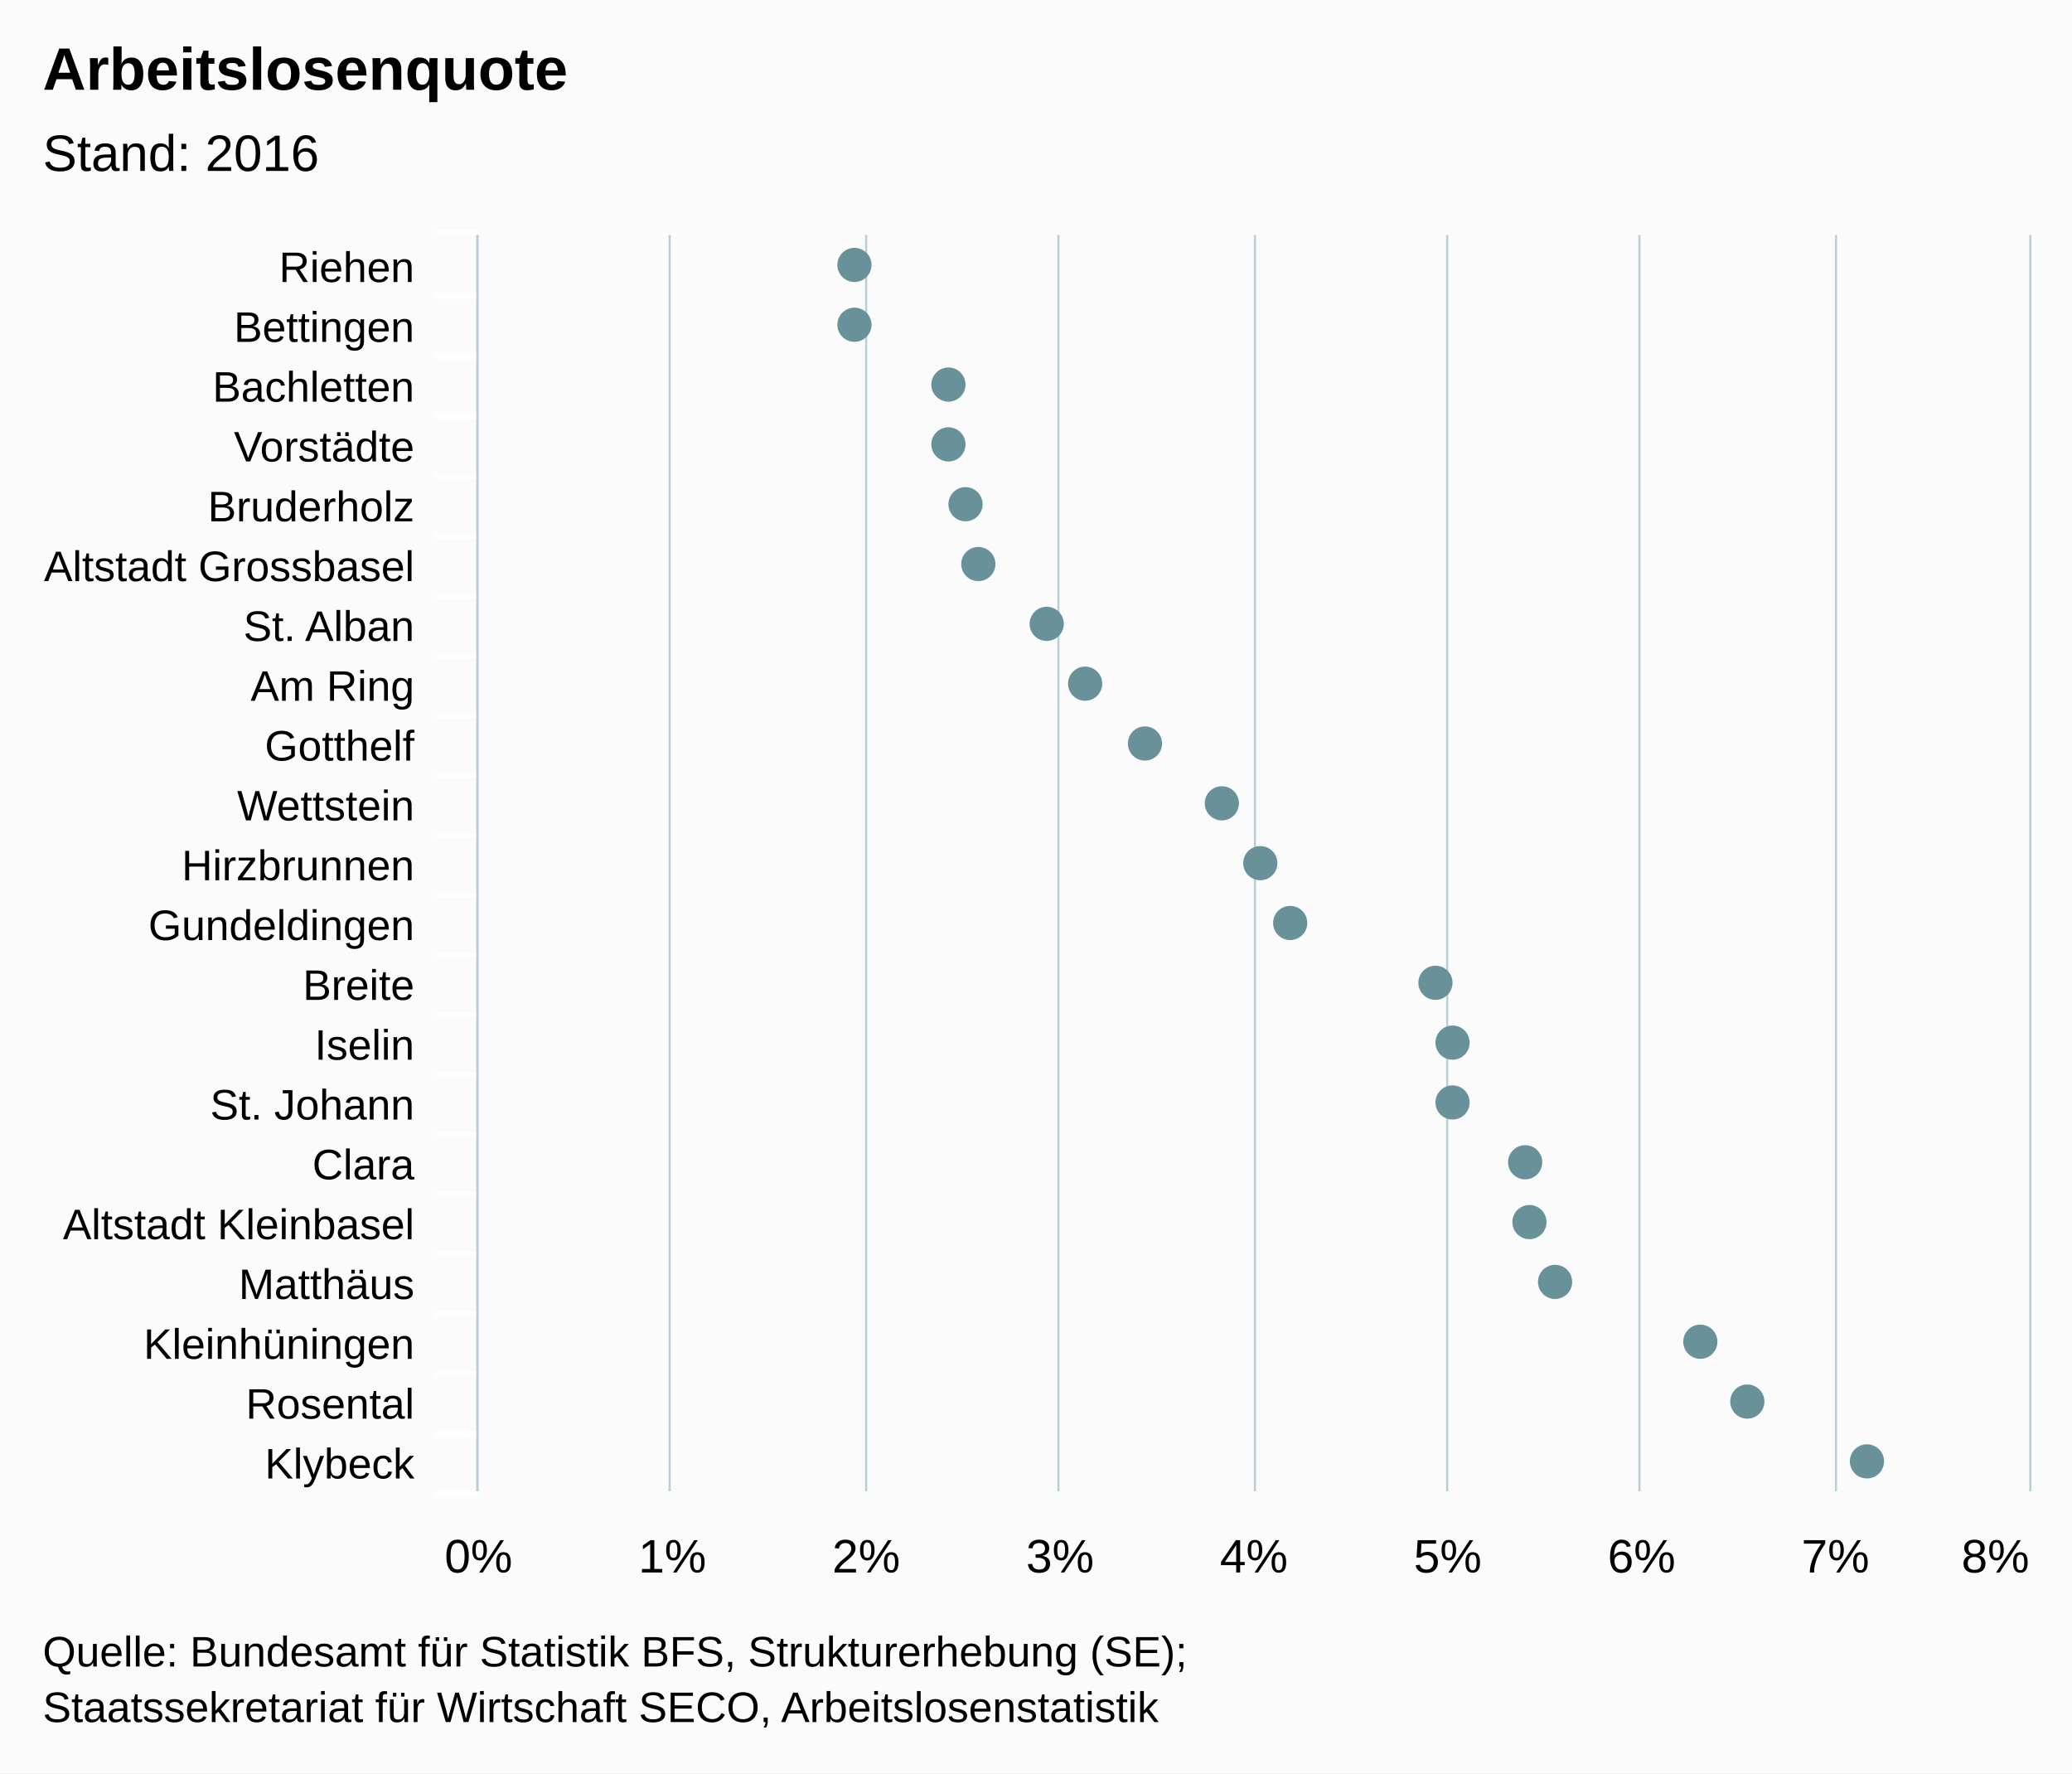
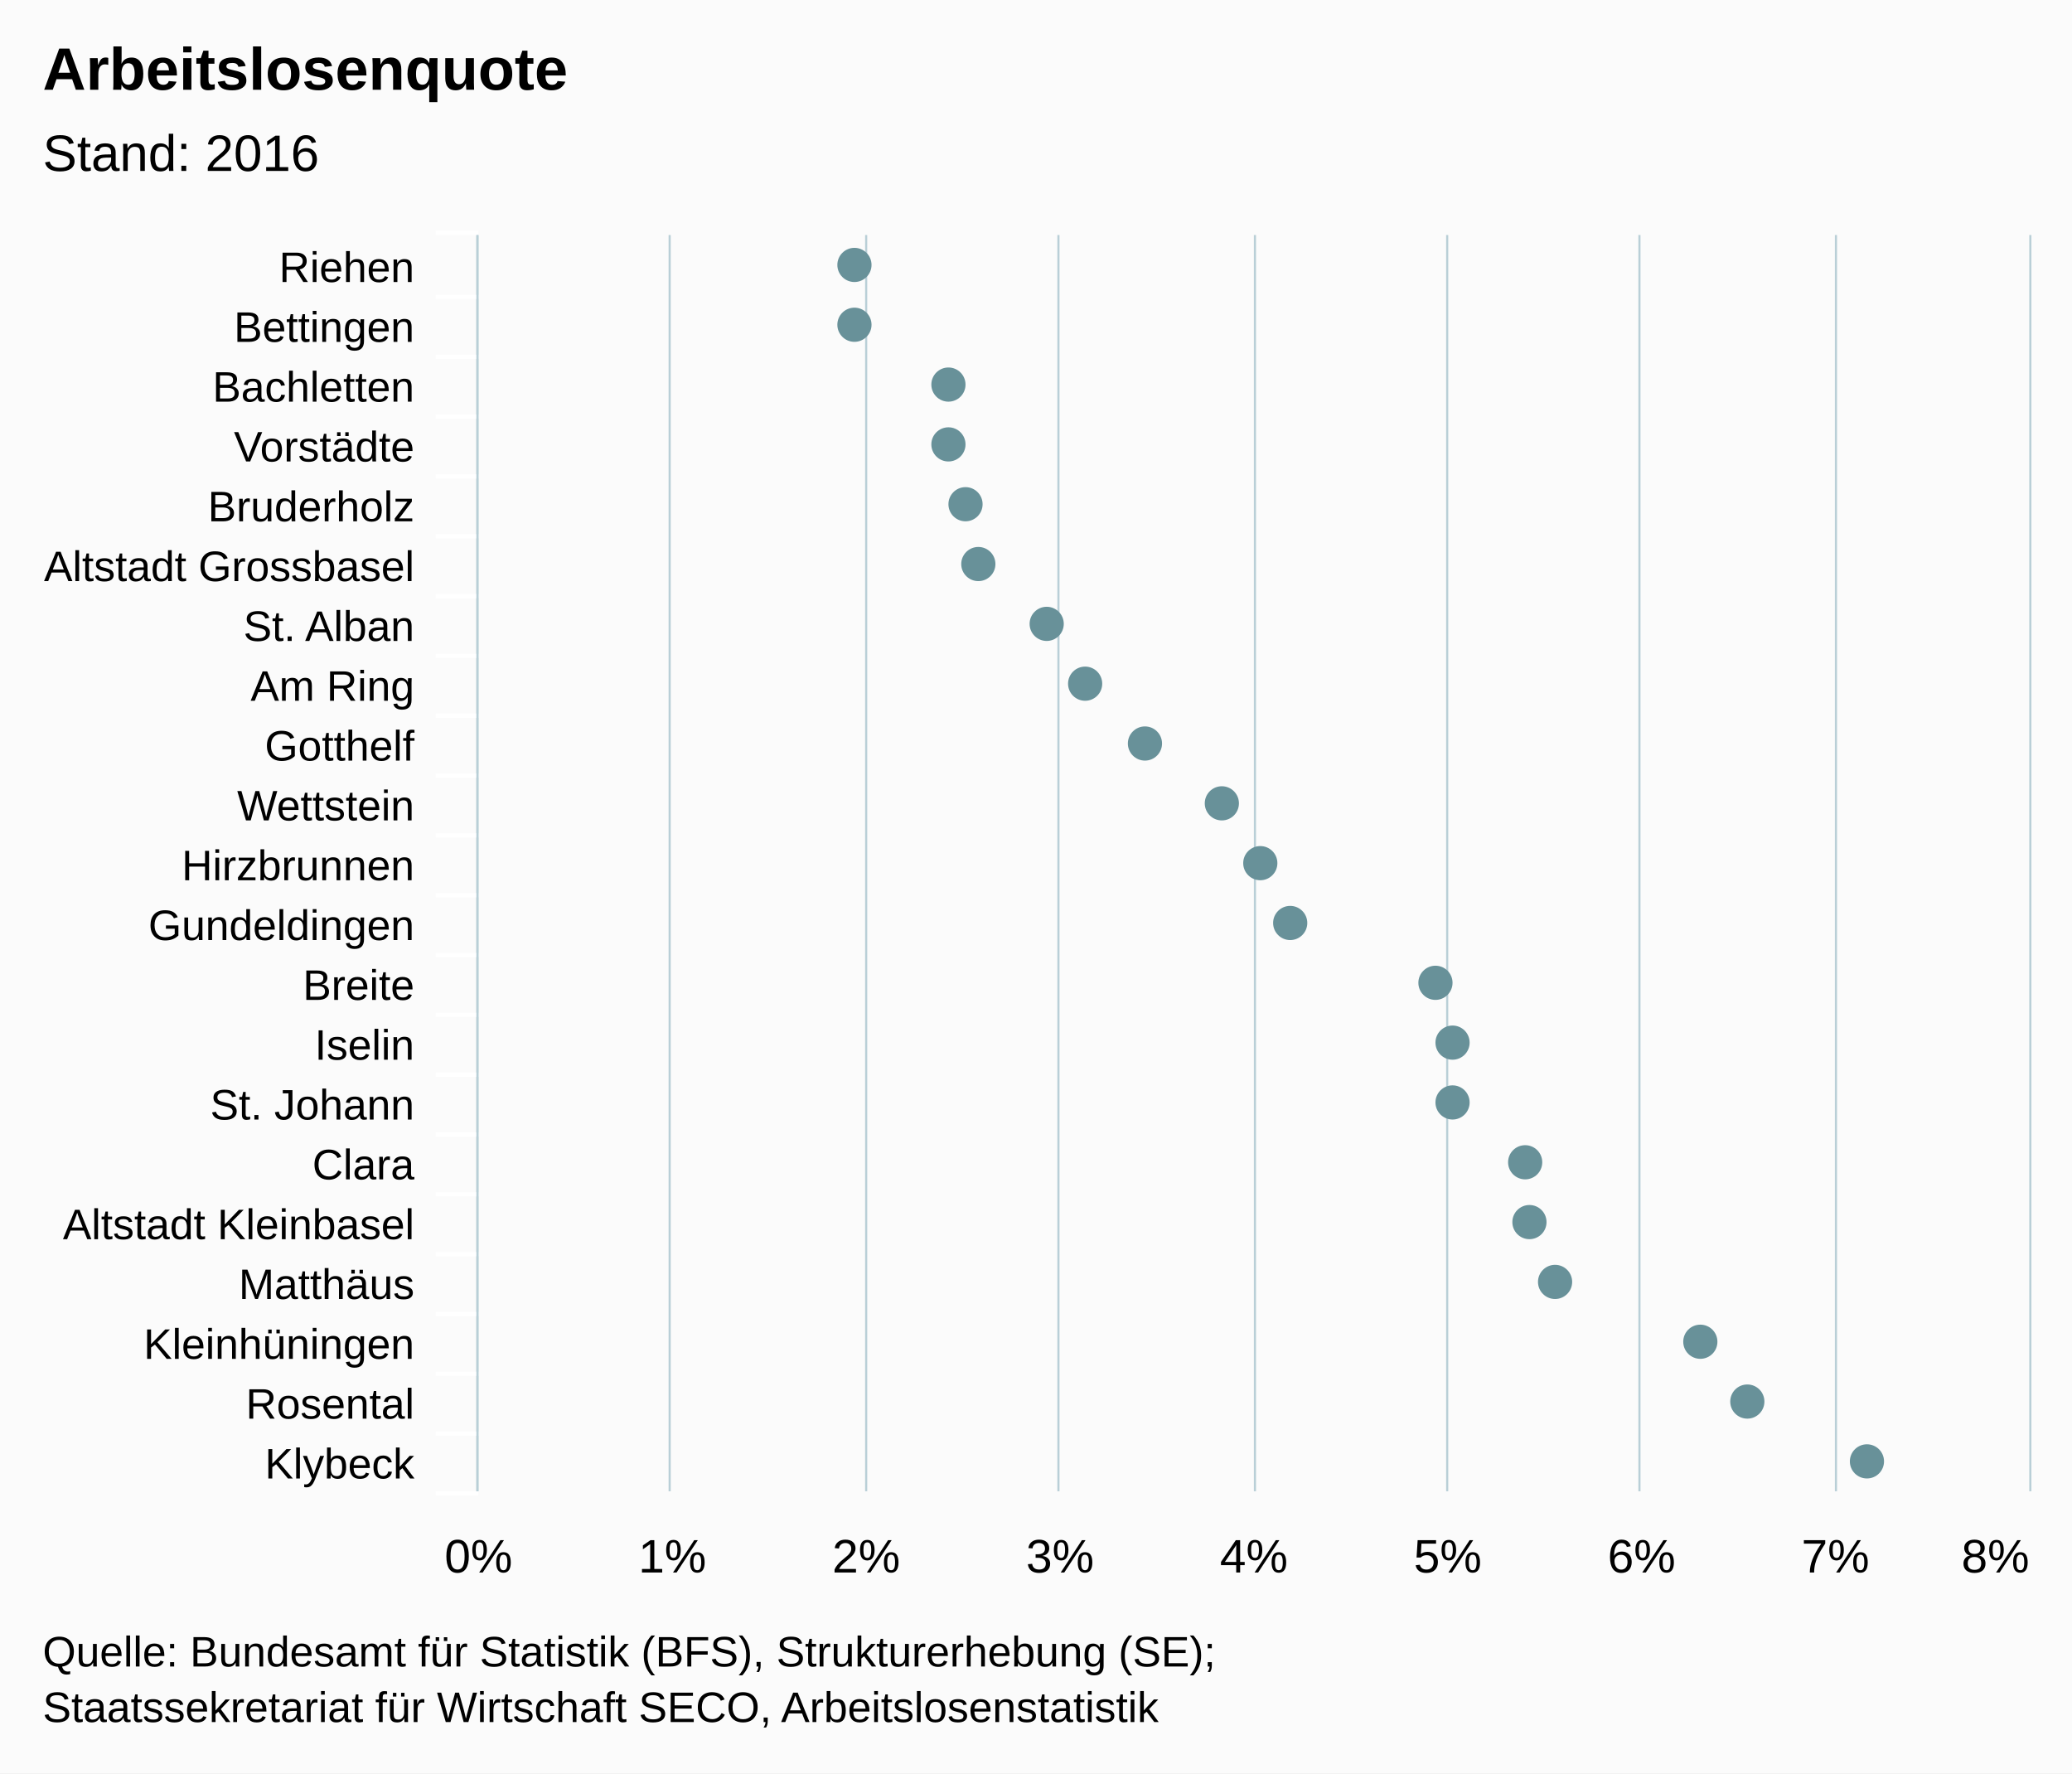
<svg xmlns="http://www.w3.org/2000/svg" version="1.1" class="highcharts-root" style="font-family:arial;font-size:12px;" viewBox="0 0 485 415">
  <defs>
    <clipPath>
      <rect x="0" y="0" width="294" height="363" fill="none" />
    </clipPath>
    <clipPath id="a">
      <rect x="0" y="0" width="294" height="363" fill="none" />
    </clipPath>
  </defs>
  <rect fill="#fbfbfb" class="highcharts-background" x="0" y="0" width="485" height="415" rx="0" ry="0" />
  <rect fill="none" class="highcharts-plot-background" x="112" y="55" width="363" height="294" />
  <g class="highcharts-pane-group" />
  <g class="highcharts-grid highcharts-xaxis-grid ">
    <path fill="none" class="highcharts-grid-line" d="M 112 69.5 L 475 69.5" opacity="1" />
    <path fill="none" class="highcharts-grid-line" d="M 112 83.5 L 475 83.5" opacity="1" />
    <path fill="none" class="highcharts-grid-line" d="M 112 97.5 L 475 97.5" opacity="1" />
    <path fill="none" class="highcharts-grid-line" d="M 112 111.5 L 475 111.5" opacity="1" />
    <path fill="none" class="highcharts-grid-line" d="M 112 125.5 L 475 125.5" opacity="1" />
    <path fill="none" class="highcharts-grid-line" d="M 112 139.5 L 475 139.5" opacity="1" />
    <path fill="none" class="highcharts-grid-line" d="M 112 153.5 L 475 153.5" opacity="1" />
    <path fill="none" class="highcharts-grid-line" d="M 112 167.5 L 475 167.5" opacity="1" />
    <path fill="none" class="highcharts-grid-line" d="M 112 181.5 L 475 181.5" opacity="1" />
    <path fill="none" class="highcharts-grid-line" d="M 112 195.5 L 475 195.5" opacity="1" />
    <path fill="none" class="highcharts-grid-line" d="M 112 209.5 L 475 209.5" opacity="1" />
    <path fill="none" class="highcharts-grid-line" d="M 112 223.5 L 475 223.5" opacity="1" />
    <path fill="none" class="highcharts-grid-line" d="M 112 237.5 L 475 237.5" opacity="1" />
    <path fill="none" class="highcharts-grid-line" d="M 112 251.5 L 475 251.5" opacity="1" />
    <path fill="none" class="highcharts-grid-line" d="M 112 265.5 L 475 265.5" opacity="1" />
    <path fill="none" class="highcharts-grid-line" d="M 112 279.5 L 475 279.5" opacity="1" />
    <path fill="none" class="highcharts-grid-line" d="M 112 293.5 L 475 293.5" opacity="1" />
    <path fill="none" class="highcharts-grid-line" d="M 112 307.5 L 475 307.5" opacity="1" />
    <path fill="none" class="highcharts-grid-line" d="M 112 321.5 L 475 321.5" opacity="1" />
    <path fill="none" class="highcharts-grid-line" d="M 112 335.5 L 475 335.5" opacity="1" />
    <path fill="none" class="highcharts-grid-line" d="M 112 349.5 L 475 349.5" opacity="1" />
    <path fill="none" class="highcharts-grid-line" d="M 112 55.5 L 475 55.5" opacity="1" />
  </g>
  <g class="highcharts-grid highcharts-yaxis-grid ">
    <path fill="none" stroke="#B9CFD7" stroke-width="0.5" class="highcharts-grid-line" d="M 111.75 55 L 111.75 349" opacity="1" />
    <path fill="none" stroke="#B9CFD7" stroke-width="0.5" class="highcharts-grid-line" d="M 156.75 55 L 156.75 349" opacity="1" />
    <path fill="none" stroke="#B9CFD7" stroke-width="0.5" class="highcharts-grid-line" d="M 202.75 55 L 202.75 349" opacity="1" />
    <path fill="none" stroke="#B9CFD7" stroke-width="0.5" class="highcharts-grid-line" d="M 247.75 55 L 247.75 349" opacity="1" />
    <path fill="none" stroke="#B9CFD7" stroke-width="0.5" class="highcharts-grid-line" d="M 293.75 55 L 293.75 349" opacity="1" />
    <path fill="none" stroke="#B9CFD7" stroke-width="0.5" class="highcharts-grid-line" d="M 338.75 55 L 338.75 349" opacity="1" />
    <path fill="none" stroke="#B9CFD7" stroke-width="0.5" class="highcharts-grid-line" d="M 383.75 55 L 383.75 349" opacity="1" />
    <path fill="none" stroke="#B9CFD7" stroke-width="0.5" class="highcharts-grid-line" d="M 429.75 55 L 429.75 349" opacity="1" />
    <path fill="none" stroke="#B9CFD7" stroke-width="0.5" class="highcharts-grid-line" d="M 475.25 55 L 475.25 349" opacity="1" />
  </g>
  <rect fill="none" class="highcharts-plot-border" x="112" y="55" width="363" height="294" />
  <g class="highcharts-axis highcharts-xaxis ">
    <path fill="none" class="highcharts-tick" stroke="#FFFFFF" stroke-width="1" d="M 112 69.5 L 102 69.5" opacity="1" />
    <path fill="none" class="highcharts-tick" stroke="#FFFFFF" stroke-width="1" d="M 112 83.5 L 102 83.5" opacity="1" />
    <path fill="none" class="highcharts-tick" stroke="#FFFFFF" stroke-width="1" d="M 112 97.5 L 102 97.5" opacity="1" />
    <path fill="none" class="highcharts-tick" stroke="#FFFFFF" stroke-width="1" d="M 112 111.5 L 102 111.5" opacity="1" />
    <path fill="none" class="highcharts-tick" stroke="#FFFFFF" stroke-width="1" d="M 112 125.5 L 102 125.5" opacity="1" />
    <path fill="none" class="highcharts-tick" stroke="#FFFFFF" stroke-width="1" d="M 112 139.5 L 102 139.5" opacity="1" />
    <path fill="none" class="highcharts-tick" stroke="#FFFFFF" stroke-width="1" d="M 112 153.5 L 102 153.5" opacity="1" />
    <path fill="none" class="highcharts-tick" stroke="#FFFFFF" stroke-width="1" d="M 112 167.5 L 102 167.5" opacity="1" />
    <path fill="none" class="highcharts-tick" stroke="#FFFFFF" stroke-width="1" d="M 112 181.5 L 102 181.5" opacity="1" />
    <path fill="none" class="highcharts-tick" stroke="#FFFFFF" stroke-width="1" d="M 112 195.5 L 102 195.5" opacity="1" />
    <path fill="none" class="highcharts-tick" stroke="#FFFFFF" stroke-width="1" d="M 112 209.5 L 102 209.5" opacity="1" />
    <path fill="none" class="highcharts-tick" stroke="#FFFFFF" stroke-width="1" d="M 112 223.5 L 102 223.5" opacity="1" />
    <path fill="none" class="highcharts-tick" stroke="#FFFFFF" stroke-width="1" d="M 112 237.5 L 102 237.5" opacity="1" />
    <path fill="none" class="highcharts-tick" stroke="#FFFFFF" stroke-width="1" d="M 112 251.5 L 102 251.5" opacity="1" />
    <path fill="none" class="highcharts-tick" stroke="#FFFFFF" stroke-width="1" d="M 112 265.5 L 102 265.5" opacity="1" />
    <path fill="none" class="highcharts-tick" stroke="#FFFFFF" stroke-width="1" d="M 112 279.5 L 102 279.5" opacity="1" />
    <path fill="none" class="highcharts-tick" stroke="#FFFFFF" stroke-width="1" d="M 112 293.5 L 102 293.5" opacity="1" />
    <path fill="none" class="highcharts-tick" stroke="#FFFFFF" stroke-width="1" d="M 112 307.5 L 102 307.5" opacity="1" />
    <path fill="none" class="highcharts-tick" stroke="#FFFFFF" stroke-width="1" d="M 112 321.5 L 102 321.5" opacity="1" />
    <path fill="none" class="highcharts-tick" stroke="#FFFFFF" stroke-width="1" d="M 112 335.5 L 102 335.5" opacity="1" />
    <path fill="none" class="highcharts-tick" stroke="#FFFFFF" stroke-width="1" d="M 112 349.5 L 102 349.5" opacity="1" />
    <path fill="none" class="highcharts-tick" stroke="#FFFFFF" stroke-width="1" d="M 112 54.5 L 102 54.5" opacity="1" />
    <path fill="none" class="highcharts-axis-line" stroke="#B9CFD7" stroke-width="0.5" d="M 111.75 55 L 111.75 349" />
  </g>
  <g class="highcharts-axis highcharts-yaxis ">
    <path fill="none" class="highcharts-axis-line" d="M 112 349 L 475 349" />
  </g>
  <g class="highcharts-series-group">
    <g class="highcharts-series highcharts-series-0 highcharts-scatter-series highcharts-color-undefined " transform="translate(475,349) rotate(90) scale(-1,1) scale(1 1)" clip-path="url(#a)" />
    <g class="highcharts-markers highcharts-series-0 highcharts-scatter-series highcharts-color-undefined " transform="translate(475,349) rotate(90) scale(-1,1) scale(1 1)" clip-path="none">
      <path fill="#689199" d="M 291 275 A 4 4 0 1 1 291 274.996 Z" class="highcharts-point" />
      <path fill="#689199" d="M 277 275 A 4 4 0 1 1 277 274.996 Z" class="highcharts-point" />
      <path fill="#689199" d="M 263 253 A 4 4 0 1 1 263 252.996 Z" class="highcharts-point" />
      <path fill="#689199" d="M 249 253 A 4 4 0 1 1 249 252.996 Z" class="highcharts-point" />
      <path fill="#689199" d="M 235 249 A 4 4 0 1 1 235 248.996 Z" class="highcharts-point" />
      <path fill="#689199" d="M 221 246 A 4 4 0 1 1 221 245.996 Z" class="highcharts-point" />
      <path fill="#689199" d="M 207 230 A 4 4 0 1 1 207 229.996 Z" class="highcharts-point" />
      <path fill="#689199" d="M 193 221 A 4 4 0 1 1 193 220.996 Z" class="highcharts-point" />
      <path fill="#689199" d="M 179 207 A 4 4 0 1 1 179 206.996 Z" class="highcharts-point" />
      <path fill="#689199" d="M 165 189 A 4 4 0 1 1 165 188.996 Z" class="highcharts-point" />
      <path fill="#689199" d="M 151 180 A 4 4 0 1 1 151 179.996 Z" class="highcharts-point" />
      <path fill="#689199" d="M 137 173 A 4 4 0 1 1 137 172.996 Z" class="highcharts-point" />
      <path fill="#689199" d="M 123 139 A 4 4 0 1 1 123 138.996 Z" class="highcharts-point" />
      <path fill="#689199" d="M 109 135 A 4 4 0 1 1 109 134.996 Z" class="highcharts-point" />
      <path fill="#689199" d="M 95 135 A 4 4 0 1 1 95 134.996 Z" class="highcharts-point" />
      <path fill="#689199" d="M 81 118 A 4 4 0 1 1 81 117.996 Z" class="highcharts-point" />
      <path fill="#689199" d="M 67 117 A 4 4 0 1 1 67 116.996 Z" class="highcharts-point" />
      <path fill="#689199" d="M 53 111 A 4 4 0 1 1 53 110.996 Z" class="highcharts-point" />
      <path fill="#689199" d="M 39 77 A 4 4 0 1 1 39 76.996 Z" class="highcharts-point" />
      <path fill="#689199" d="M 25 66 A 4 4 0 1 1 25 65.996 Z" class="highcharts-point" />
      <path fill="#689199" d="M 11 38 A 4 4 0 1 1 11 37.996 Z" class="highcharts-point" />
    </g>
    <g class="highcharts-series highcharts-series-1 highcharts-scatter-series highcharts-color-0 " visibility="hidden" transform="translate(475,349) rotate(90) scale(-1,1) scale(1 1)" clip-path="url(#a)" />
    <g class="highcharts-markers highcharts-series-1 highcharts-scatter-series highcharts-color-0 " visibility="hidden" transform="translate(475,349) rotate(90) scale(-1,1) scale(1 1)" clip-path="none" />
  </g>
  <text x="10" text-anchor="start" class="highcharts-title" style="color:#000000;font-size:14px;font-weight:bold;font-family:arial;fill:#000000;" y="21">
    <tspan>Arbeitslosenquote</tspan>
  </text>
  <text x="10" text-anchor="start" class="highcharts-subtitle" style="color:#000000;font-size:12px;font-weight:normal;font-family:arial;fill:#000000;" y="40">
    <tspan>Stand: 2016</tspan>
  </text>
  <g class="highcharts-axis-labels highcharts-xaxis-labels ">
    <text x="97" style="color:#000000;cursor:default;font-size:10px;fill:#000000;" text-anchor="end" transform="translate(0,0)" y="66" opacity="1">
      <tspan>Riehen</tspan>
    </text>
    <text x="97" style="color:#000000;cursor:default;font-size:10px;fill:#000000;" text-anchor="end" transform="translate(0,0)" y="80" opacity="1">
      <tspan>Bettingen</tspan>
    </text>
    <text x="97" style="color:#000000;cursor:default;font-size:10px;fill:#000000;" text-anchor="end" transform="translate(0,0)" y="94" opacity="1">
      <tspan>Bachletten</tspan>
    </text>
    <text x="97" style="color:#000000;cursor:default;font-size:10px;fill:#000000;" text-anchor="end" transform="translate(0,0)" y="108" opacity="1">
      <tspan>Vorstädte</tspan>
    </text>
    <text x="97" style="color:#000000;cursor:default;font-size:10px;fill:#000000;" text-anchor="end" transform="translate(0,0)" y="122" opacity="1">
      <tspan>Bruderholz</tspan>
    </text>
    <text x="97" style="color:#000000;cursor:default;font-size:10px;fill:#000000;" text-anchor="end" transform="translate(0,0)" y="136" opacity="1">
      <tspan>Altstadt Grossbasel</tspan>
    </text>
    <text x="97" style="color:#000000;cursor:default;font-size:10px;fill:#000000;" text-anchor="end" transform="translate(0,0)" y="150" opacity="1">
      <tspan>St. Alban</tspan>
    </text>
    <text x="97" style="color:#000000;cursor:default;font-size:10px;fill:#000000;" text-anchor="end" transform="translate(0,0)" y="164" opacity="1">
      <tspan>Am Ring</tspan>
    </text>
    <text x="97" style="color:#000000;cursor:default;font-size:10px;fill:#000000;" text-anchor="end" transform="translate(0,0)" y="178" opacity="1">
      <tspan>Gotthelf</tspan>
    </text>
    <text x="97" style="color:#000000;cursor:default;font-size:10px;fill:#000000;" text-anchor="end" transform="translate(0,0)" y="192" opacity="1">
      <tspan>Wettstein</tspan>
    </text>
    <text x="97" style="color:#000000;cursor:default;font-size:10px;fill:#000000;" text-anchor="end" transform="translate(0,0)" y="206" opacity="1">
      <tspan>Hirzbrunnen</tspan>
    </text>
    <text x="97" style="color:#000000;cursor:default;font-size:10px;fill:#000000;" text-anchor="end" transform="translate(0,0)" y="220" opacity="1">
      <tspan>Gundeldingen</tspan>
    </text>
    <text x="97" style="color:#000000;cursor:default;font-size:10px;fill:#000000;" text-anchor="end" transform="translate(0,0)" y="234" opacity="1">
      <tspan>Breite</tspan>
    </text>
    <text x="97" style="color:#000000;cursor:default;font-size:10px;fill:#000000;" text-anchor="end" transform="translate(0,0)" y="248" opacity="1">
      <tspan>Iselin</tspan>
    </text>
    <text x="97" style="color:#000000;cursor:default;font-size:10px;fill:#000000;" text-anchor="end" transform="translate(0,0)" y="262" opacity="1">
      <tspan>St. Johann</tspan>
    </text>
    <text x="97" style="color:#000000;cursor:default;font-size:10px;fill:#000000;" text-anchor="end" transform="translate(0,0)" y="276" opacity="1">
      <tspan>Clara</tspan>
    </text>
    <text x="97" style="color:#000000;cursor:default;font-size:10px;fill:#000000;" text-anchor="end" transform="translate(0,0)" y="290" opacity="1">
      <tspan>Altstadt Kleinbasel</tspan>
    </text>
    <text x="97" style="color:#000000;cursor:default;font-size:10px;fill:#000000;" text-anchor="end" transform="translate(0,0)" y="304" opacity="1">
      <tspan>Matthäus</tspan>
    </text>
    <text x="97" style="color:#000000;cursor:default;font-size:10px;fill:#000000;" text-anchor="end" transform="translate(0,0)" y="318" opacity="1">
      <tspan>Kleinhüningen</tspan>
    </text>
    <text x="97" style="color:#000000;cursor:default;font-size:10px;fill:#000000;" text-anchor="end" transform="translate(0,0)" y="332" opacity="1">
      <tspan>Rosental</tspan>
    </text>
    <text x="97" style="color:#000000;cursor:default;font-size:10px;fill:#000000;" text-anchor="end" transform="translate(0,0)" y="346" opacity="1">
      <tspan>Klybeck</tspan>
    </text>
  </g>
  <g class="highcharts-axis-labels highcharts-yaxis-labels ">
    <text x="112" style="color:#000000;cursor:default;font-size:11px;fill:#000000;" text-anchor="middle" transform="translate(0,0)" y="368" opacity="1">
      0%
    </text>
    <text x="157.375" style="color:#000000;cursor:default;font-size:11px;fill:#000000;" text-anchor="middle" transform="translate(0,0)" y="368" opacity="1">
      1%
    </text>
    <text x="202.75" style="color:#000000;cursor:default;font-size:11px;fill:#000000;" text-anchor="middle" transform="translate(0,0)" y="368" opacity="1">
      2%
    </text>
    <text x="248.125" style="color:#000000;cursor:default;font-size:11px;fill:#000000;" text-anchor="middle" transform="translate(0,0)" y="368" opacity="1">
      3%
    </text>
    <text x="293.5" style="color:#000000;cursor:default;font-size:11px;fill:#000000;" text-anchor="middle" transform="translate(0,0)" y="368" opacity="1">
      4%
    </text>
    <text x="338.875" style="color:#000000;cursor:default;font-size:11px;fill:#000000;" text-anchor="middle" transform="translate(0,0)" y="368" opacity="1">
      5%
    </text>
    <text x="384.25" style="color:#000000;cursor:default;font-size:11px;fill:#000000;" text-anchor="middle" transform="translate(0,0)" y="368" opacity="1">
      6%
    </text>
    <text x="429.625" style="color:#000000;cursor:default;font-size:11px;fill:#000000;" text-anchor="middle" transform="translate(0,0)" y="368" opacity="1">
      7%
    </text>
    <text x="467.062" style="color:#000000;cursor:default;font-size:11px;fill:#000000;" text-anchor="middle" transform="translate(0,0)" y="368" opacity="1">
      8%
    </text>
  </g>
  <text x="10" class="highcharts-credits" text-anchor="start" style="cursor:default;color:#000000;font-size:10px;fill:#000000;" y="390">
-     <tspan>Quelle: Bundesamt für Statistik BFS, Strukturerhebung (SE);</tspan>
+     <tspan>Quelle: Bundesamt für Statistik (BFS), Strukturerhebung (SE);</tspan>
    <tspan x="10" dy="13">Staatssekretariat für Wirtschaft SECO, Arbeitslosenstatistik</tspan>
  </text>
</svg>
